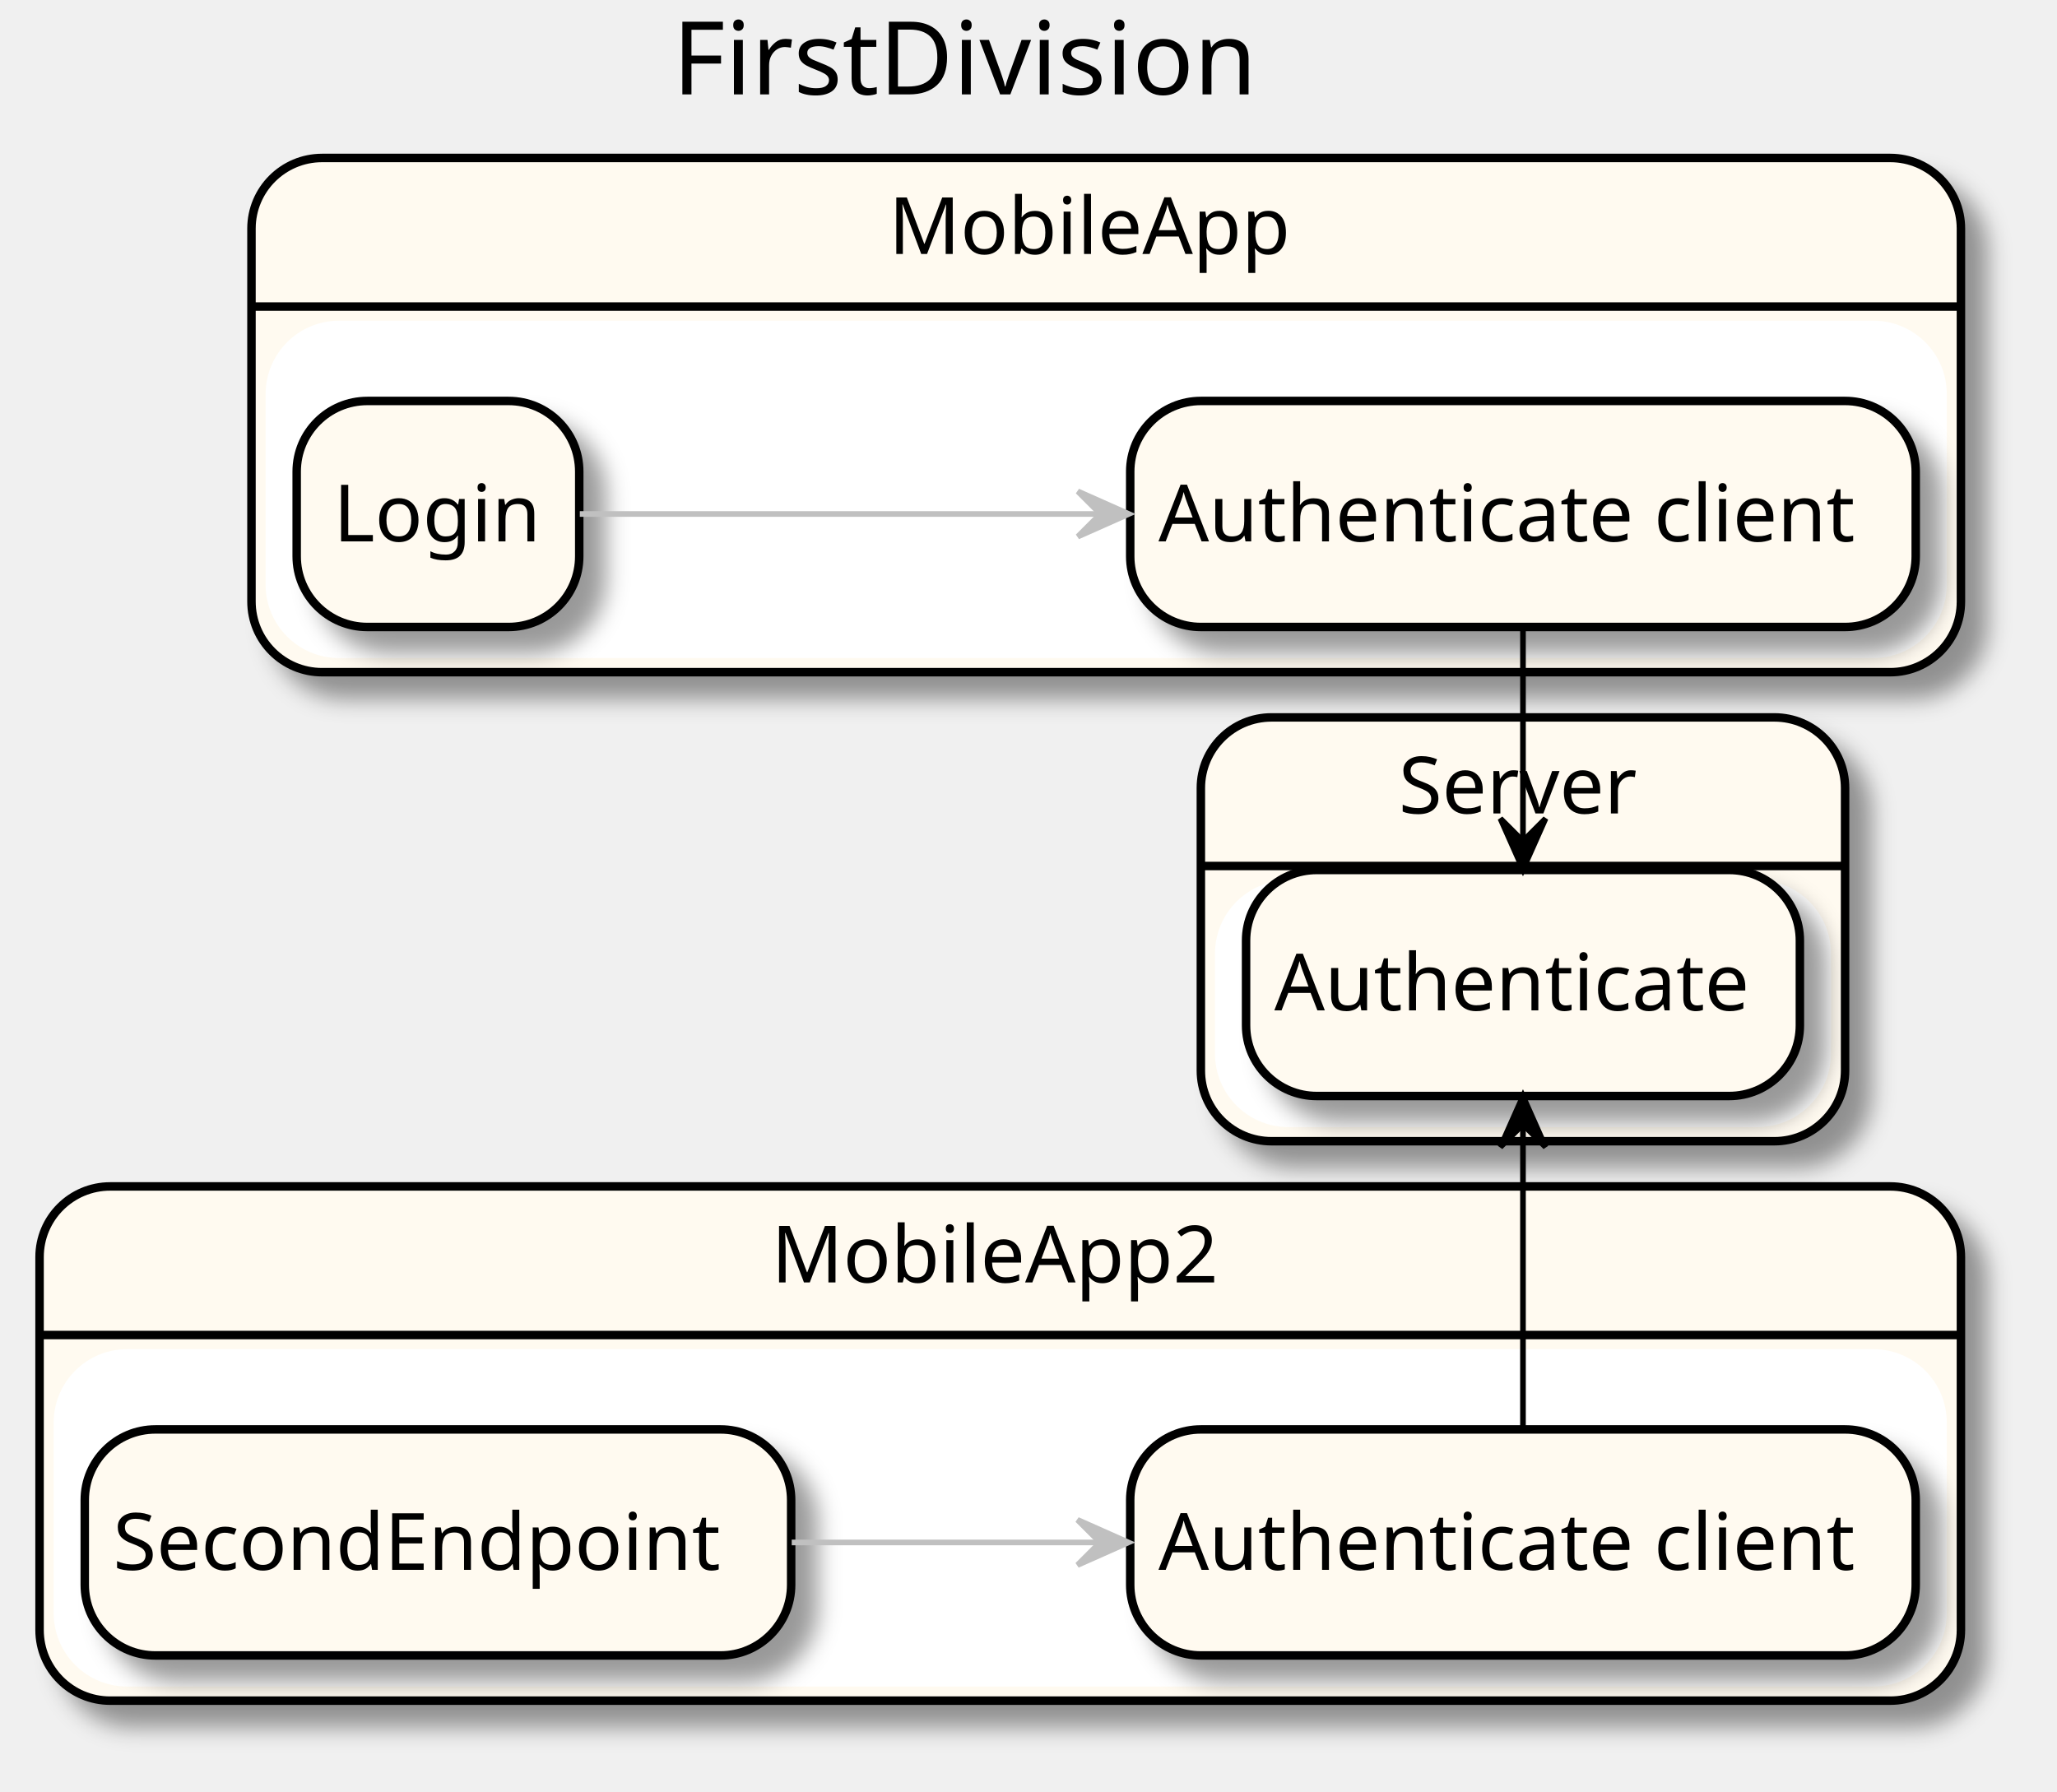
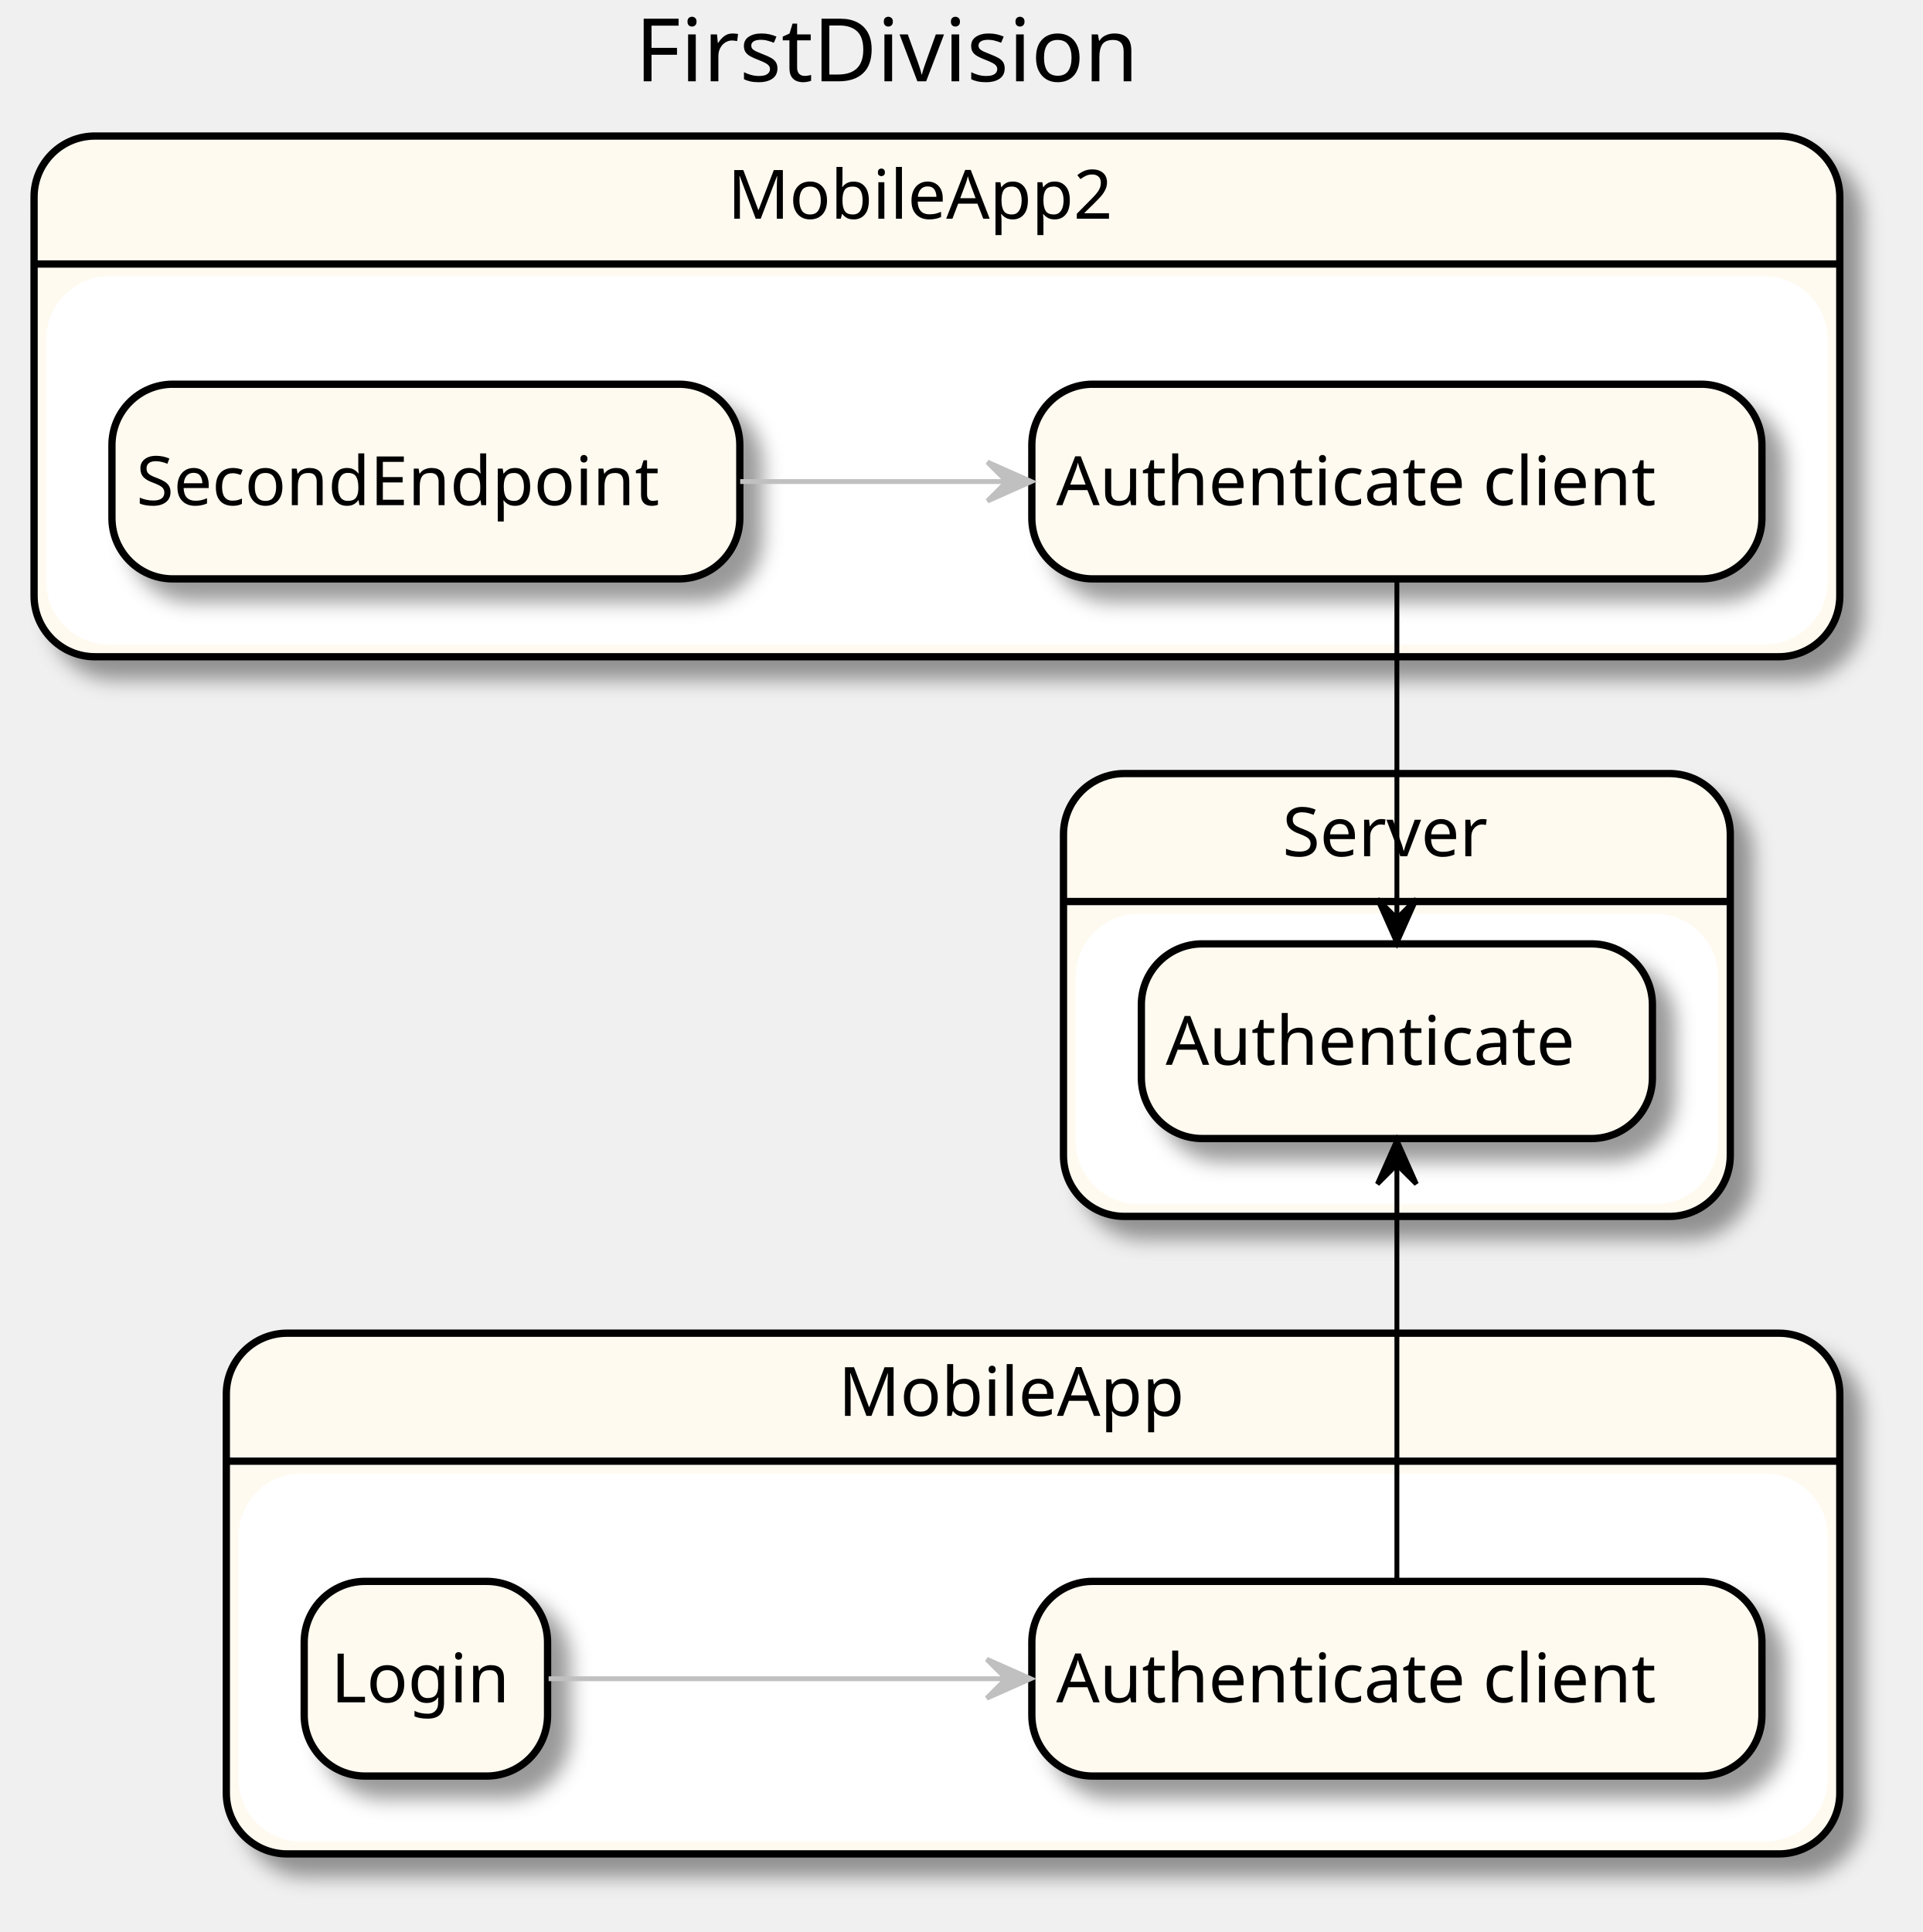
- <svg xmlns="http://www.w3.org/2000/svg" contentScriptType="application/ecmascript" contentStyleType="text/css" height="317px" preserveAspectRatio="none" style="width:364px;height:317px;" version="1.1" viewBox="0 0 364 317" width="364px" zoomAndPan="magnify">
+ <svg xmlns="http://www.w3.org/2000/svg" contentScriptType="application/ecmascript" contentStyleType="text/css" height="397px" preserveAspectRatio="none" style="width:395px;height:397px;" version="1.1" viewBox="0 0 395 397" width="395px" zoomAndPan="magnify">
  <defs>
-     <filter height="300%" id="fqy0pupj3po7j" width="300%" x="-1" y="-1">
+     <filter height="300%" id="f1r19et0ckgh4h" width="300%" x="-1" y="-1">
      <feGaussianBlur result="blurOut" stdDeviation="2.0" />
      <feColorMatrix in="blurOut" result="blurOut2" type="matrix" values="0 0 0 0 0 0 0 0 0 0 0 0 0 0 0 0 0 0 .4 0" />
      <feOffset dx="4.0" dy="4.0" in="blurOut2" result="blurOut3" />
      <feBlend in="SourceGraphic" in2="blurOut3" mode="normal" />
    </filter>
  </defs>
  <g>
-     <text fill="#000000" font-family="sans-serif" font-size="18" lengthAdjust="spacingAndGlyphs" textLength="108" x="119" y="16.708">FirstDivision</text>
-     <rect fill="#FFFAF0" filter="url(#fqy0pupj3po7j)" height="91" rx="12.5" ry="12.5" style="stroke: #000000; stroke-width: 1.5;" width="302.5" x="44.5" y="27.953" />
-     <rect fill="#FFFFFF" height="58.703" rx="12.5" ry="12.5" style="stroke: #FFFFFF; stroke-width: 1.0;" width="296.5" x="47.5" y="57.25" />
-     <line style="stroke: #000000; stroke-width: 1.5;" x1="44.5" x2="347" y1="54.25" y2="54.25" />
-     <text fill="#000000" font-family="sans-serif" font-size="14" lengthAdjust="spacingAndGlyphs" textLength="72" x="157.25" y="44.948">MobileApp</text>
-     <rect fill="#FFFAF0" filter="url(#fqy0pupj3po7j)" height="91" rx="12.5" ry="12.5" style="stroke: #000000; stroke-width: 1.5;" width="340" x="7" y="209.953" />
-     <rect fill="#FFFFFF" height="58.703" rx="12.5" ry="12.5" style="stroke: #FFFFFF; stroke-width: 1.0;" width="334" x="10" y="239.25" />
-     <line style="stroke: #000000; stroke-width: 1.5;" x1="7" x2="347" y1="236.25" y2="236.25" />
-     <text fill="#000000" font-family="sans-serif" font-size="14" lengthAdjust="spacingAndGlyphs" textLength="81" x="136.5" y="226.948">MobileApp2</text>
-     <rect fill="#FFFAF0" filter="url(#fqy0pupj3po7j)" height="75" rx="12.5" ry="12.5" style="stroke: #000000; stroke-width: 1.5;" width="114" x="212.5" y="126.953" />
-     <rect fill="#FFFFFF" height="42.703" rx="12.5" ry="12.5" style="stroke: #FFFFFF; stroke-width: 1.0;" width="108" x="215.5" y="156.25" />
-     <line style="stroke: #000000; stroke-width: 1.5;" x1="212.5" x2="326.5" y1="153.25" y2="153.25" />
-     <text fill="#000000" font-family="sans-serif" font-size="14" lengthAdjust="spacingAndGlyphs" textLength="44" x="247.5" y="143.948">Server</text>
-     <rect fill="#FFFAF0" filter="url(#fqy0pupj3po7j)" height="40" rx="12.5" ry="12.5" style="stroke: #000000; stroke-width: 1.5;" width="139" x="200" y="70.953" />
-     <text fill="#000000" font-family="sans-serif" font-size="14" lengthAdjust="spacingAndGlyphs" textLength="129" x="205" y="95.8">Authenticate client</text>
-     <rect fill="#FFFAF0" filter="url(#fqy0pupj3po7j)" height="40" rx="12.5" ry="12.5" style="stroke: #000000; stroke-width: 1.5;" width="50" x="52.5" y="70.953" />
-     <text fill="#000000" font-family="sans-serif" font-size="14" lengthAdjust="spacingAndGlyphs" textLength="37" x="59" y="95.8">Login</text>
-     <rect fill="#FFFAF0" filter="url(#fqy0pupj3po7j)" height="40" rx="12.5" ry="12.5" style="stroke: #000000; stroke-width: 1.5;" width="139" x="200" y="252.953" />
-     <text fill="#000000" font-family="sans-serif" font-size="14" lengthAdjust="spacingAndGlyphs" textLength="129" x="205" y="277.8">Authenticate client</text>
-     <rect fill="#FFFAF0" filter="url(#fqy0pupj3po7j)" height="40" rx="12.5" ry="12.5" style="stroke: #000000; stroke-width: 1.5;" width="125" x="15" y="252.953" />
-     <text fill="#000000" font-family="sans-serif" font-size="14" lengthAdjust="spacingAndGlyphs" textLength="115" x="20" y="277.8">SecondEndpoint</text>
-     <rect fill="#FFFAF0" filter="url(#fqy0pupj3po7j)" height="40" rx="12.5" ry="12.5" style="stroke: #000000; stroke-width: 1.5;" width="98" x="220.5" y="153.953" />
-     <text fill="#000000" font-family="sans-serif" font-size="14" lengthAdjust="spacingAndGlyphs" textLength="88" x="225.5" y="178.8">Authenticate</text>
-     <path d="M140.102,272.953 C157.507,272.953 176.585,272.953 194.617,272.953 " fill="none" id="_3-&gt;_2" style="stroke: #C0C0C0; stroke-width: 1.0;" />
-     <polygon fill="#C0C0C0" points="199.673,272.953,190.673,268.953,194.673,272.953,190.673,276.953,199.673,272.953" style="stroke: #C0C0C0; stroke-width: 1.0;" />
-     <path d="M269.5,252.844 C269.5,234.91 269.5,216.976 269.5,199.042 " fill="none" id="_2-&gt;_4" style="stroke: #000000; stroke-width: 1.0;" />
-     <polygon fill="#000000" points="269.5,193.984,265.5,202.984,269.5,198.984,273.5,202.984,269.5,193.984" style="stroke: #000000; stroke-width: 1.0;" />
-     <path d="M102.601,90.953 C125.95,90.953 161.943,90.953 194.535,90.953 " fill="none" id="_1-&gt;_0" style="stroke: #C0C0C0; stroke-width: 1.0;" />
-     <polygon fill="#C0C0C0" points="199.734,90.953,190.734,86.953,194.734,90.953,190.734,94.953,199.734,90.953" style="stroke: #C0C0C0; stroke-width: 1.0;" />
-     <path d="M269.5,111.1 C269.5,123.681 269.5,136.261 269.5,148.842 " fill="none" id="_0-&gt;_4" style="stroke: #000000; stroke-width: 1.0;" />
-     <polygon fill="#000000" points="269.5,153.851,273.5,144.851,269.5,148.851,265.5,144.851,269.5,153.851" style="stroke: #000000; stroke-width: 1.0;" />
+     <text fill="#000000" font-family="sans-serif" font-size="18" lengthAdjust="spacingAndGlyphs" textLength="116" x="130.5" y="16.708">FirstDivision</text>
+     <rect fill="#FFFAF0" filter="url(#f1r19et0ckgh4h)" height="107" rx="12.5" ry="12.5" style="stroke: #000000; stroke-width: 1.5;" width="331.5" x="46.5" y="273.953" />
+     <rect fill="#FFFFFF" height="74.703" rx="12.5" ry="12.5" style="stroke: #FFFFFF; stroke-width: 1.0;" width="325.5" x="49.5" y="303.25" />
+     <line style="stroke: #000000; stroke-width: 1.5;" x1="46.5" x2="378" y1="300.25" y2="300.25" />
+     <text fill="#000000" font-family="sans-serif" font-size="14" lengthAdjust="spacingAndGlyphs" textLength="78" x="172.25" y="290.948">MobileApp</text>
+     <rect fill="#FFFAF0" filter="url(#f1r19et0ckgh4h)" height="107" rx="12.5" ry="12.5" style="stroke: #000000; stroke-width: 1.5;" width="371" x="7" y="27.953" />
+     <rect fill="#FFFFFF" height="74.703" rx="12.5" ry="12.5" style="stroke: #FFFFFF; stroke-width: 1.0;" width="365" x="10" y="57.25" />
+     <line style="stroke: #000000; stroke-width: 1.5;" x1="7" x2="378" y1="54.25" y2="54.25" />
+     <text fill="#000000" font-family="sans-serif" font-size="14" lengthAdjust="spacingAndGlyphs" textLength="86" x="149.5" y="44.948">MobileApp2</text>
+     <rect fill="#FFFAF0" filter="url(#f1r19et0ckgh4h)" height="91" rx="12.5" ry="12.5" style="stroke: #000000; stroke-width: 1.5;" width="137" x="218.5" y="158.953" />
+     <rect fill="#FFFFFF" height="58.703" rx="12.5" ry="12.5" style="stroke: #FFFFFF; stroke-width: 1.0;" width="131" x="221.5" y="188.25" />
+     <line style="stroke: #000000; stroke-width: 1.5;" x1="218.5" x2="355.5" y1="185.25" y2="185.25" />
+     <text fill="#000000" font-family="sans-serif" font-size="14" lengthAdjust="spacingAndGlyphs" textLength="47" x="263.5" y="175.948">Server</text>
+     <rect fill="#FFFAF0" filter="url(#f1r19et0ckgh4h)" height="40" rx="12.5" ry="12.5" style="stroke: #000000; stroke-width: 1.5;" width="150" x="212" y="324.953" />
+     <text fill="#000000" font-family="sans-serif" font-size="14" lengthAdjust="spacingAndGlyphs" textLength="140" x="217" y="349.8">Authenticate client</text>
+     <rect fill="#FFFAF0" filter="url(#f1r19et0ckgh4h)" height="40" rx="12.5" ry="12.5" style="stroke: #000000; stroke-width: 1.5;" width="50" x="62.5" y="324.953" />
+     <text fill="#000000" font-family="sans-serif" font-size="14" lengthAdjust="spacingAndGlyphs" textLength="39" x="68" y="349.8">Login</text>
+     <rect fill="#FFFAF0" filter="url(#f1r19et0ckgh4h)" height="40" rx="12.5" ry="12.5" style="stroke: #000000; stroke-width: 1.5;" width="150" x="212" y="78.953" />
+     <text fill="#000000" font-family="sans-serif" font-size="14" lengthAdjust="spacingAndGlyphs" textLength="140" x="217" y="103.8">Authenticate client</text>
+     <rect fill="#FFFAF0" filter="url(#f1r19et0ckgh4h)" height="40" rx="12.5" ry="12.5" style="stroke: #000000; stroke-width: 1.5;" width="129" x="23" y="78.953" />
+     <text fill="#000000" font-family="sans-serif" font-size="14" lengthAdjust="spacingAndGlyphs" textLength="119" x="28" y="103.8">SecondEndpoint</text>
+     <rect fill="#FFFAF0" filter="url(#f1r19et0ckgh4h)" height="40" rx="12.5" ry="12.5" style="stroke: #000000; stroke-width: 1.5;" width="105" x="234.5" y="193.953" />
+     <text fill="#000000" font-family="sans-serif" font-size="14" lengthAdjust="spacingAndGlyphs" textLength="95" x="239.5" y="218.8">Authenticate</text>
+     <path d="M112.717,344.953 C136.085,344.953 172.766,344.953 206.373,344.953 " fill="none" id="_1-&gt;_0" style="stroke: #C0C0C0; stroke-width: 1.0;" />
+     <polygon fill="#C0C0C0" points="211.738,344.953,202.738,340.953,206.738,344.953,202.738,348.953,211.738,344.953" style="stroke: #C0C0C0; stroke-width: 1.0;" />
+     <path d="M287,324.74 C287,296.358 287,267.975 287,239.592 " fill="none" id="_0-&gt;_4" style="stroke: #000000; stroke-width: 1.0;" />
+     <polygon fill="#000000" points="287,234.293,283,243.293,287,239.293,291,243.293,287,234.293" style="stroke: #000000; stroke-width: 1.0;" />
+     <path d="M152.077,98.953 C169.497,98.953 188.596,98.953 206.776,98.953 " fill="none" id="_3-&gt;_2" style="stroke: #C0C0C0; stroke-width: 1.0;" />
+     <polygon fill="#C0C0C0" points="211.877,98.953,202.877,94.953,206.877,98.953,202.877,102.953,211.877,98.953" style="stroke: #C0C0C0; stroke-width: 1.0;" />
+     <path d="M287,119.317 C287,142.38 287,165.443 287,188.505 " fill="none" id="_2-&gt;_4" style="stroke: #000000; stroke-width: 1.0;" />
+     <polygon fill="#000000" points="287,193.738,291,184.738,287,188.738,283,184.738,287,193.738" style="stroke: #000000; stroke-width: 1.0;" />
  </g>
</svg>
